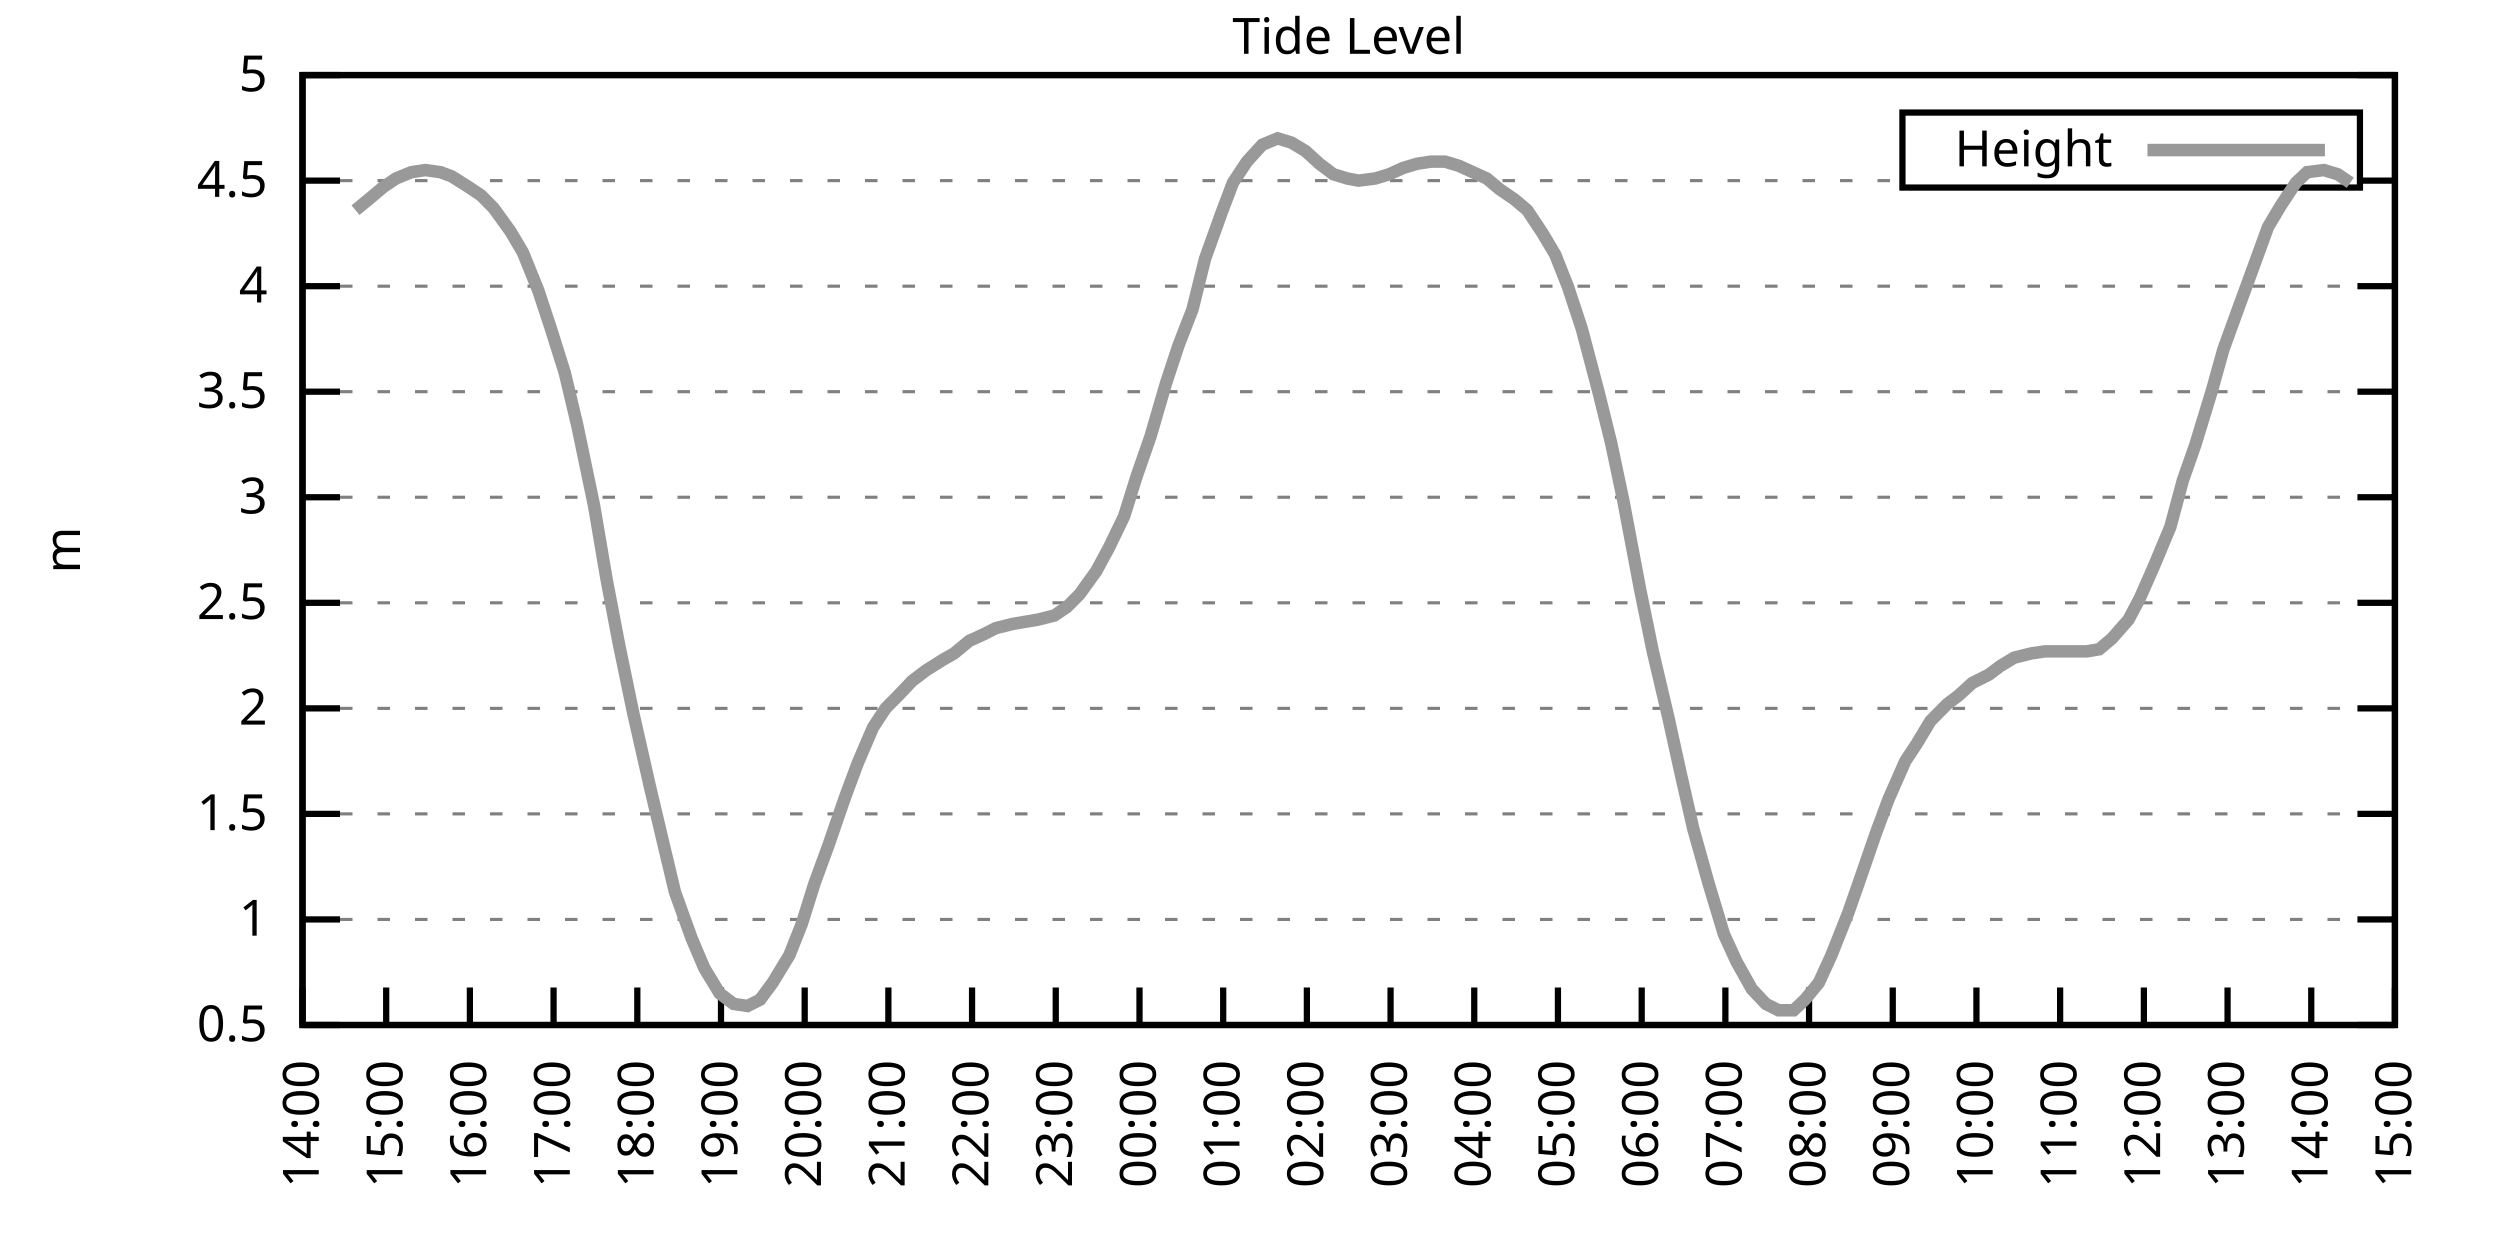
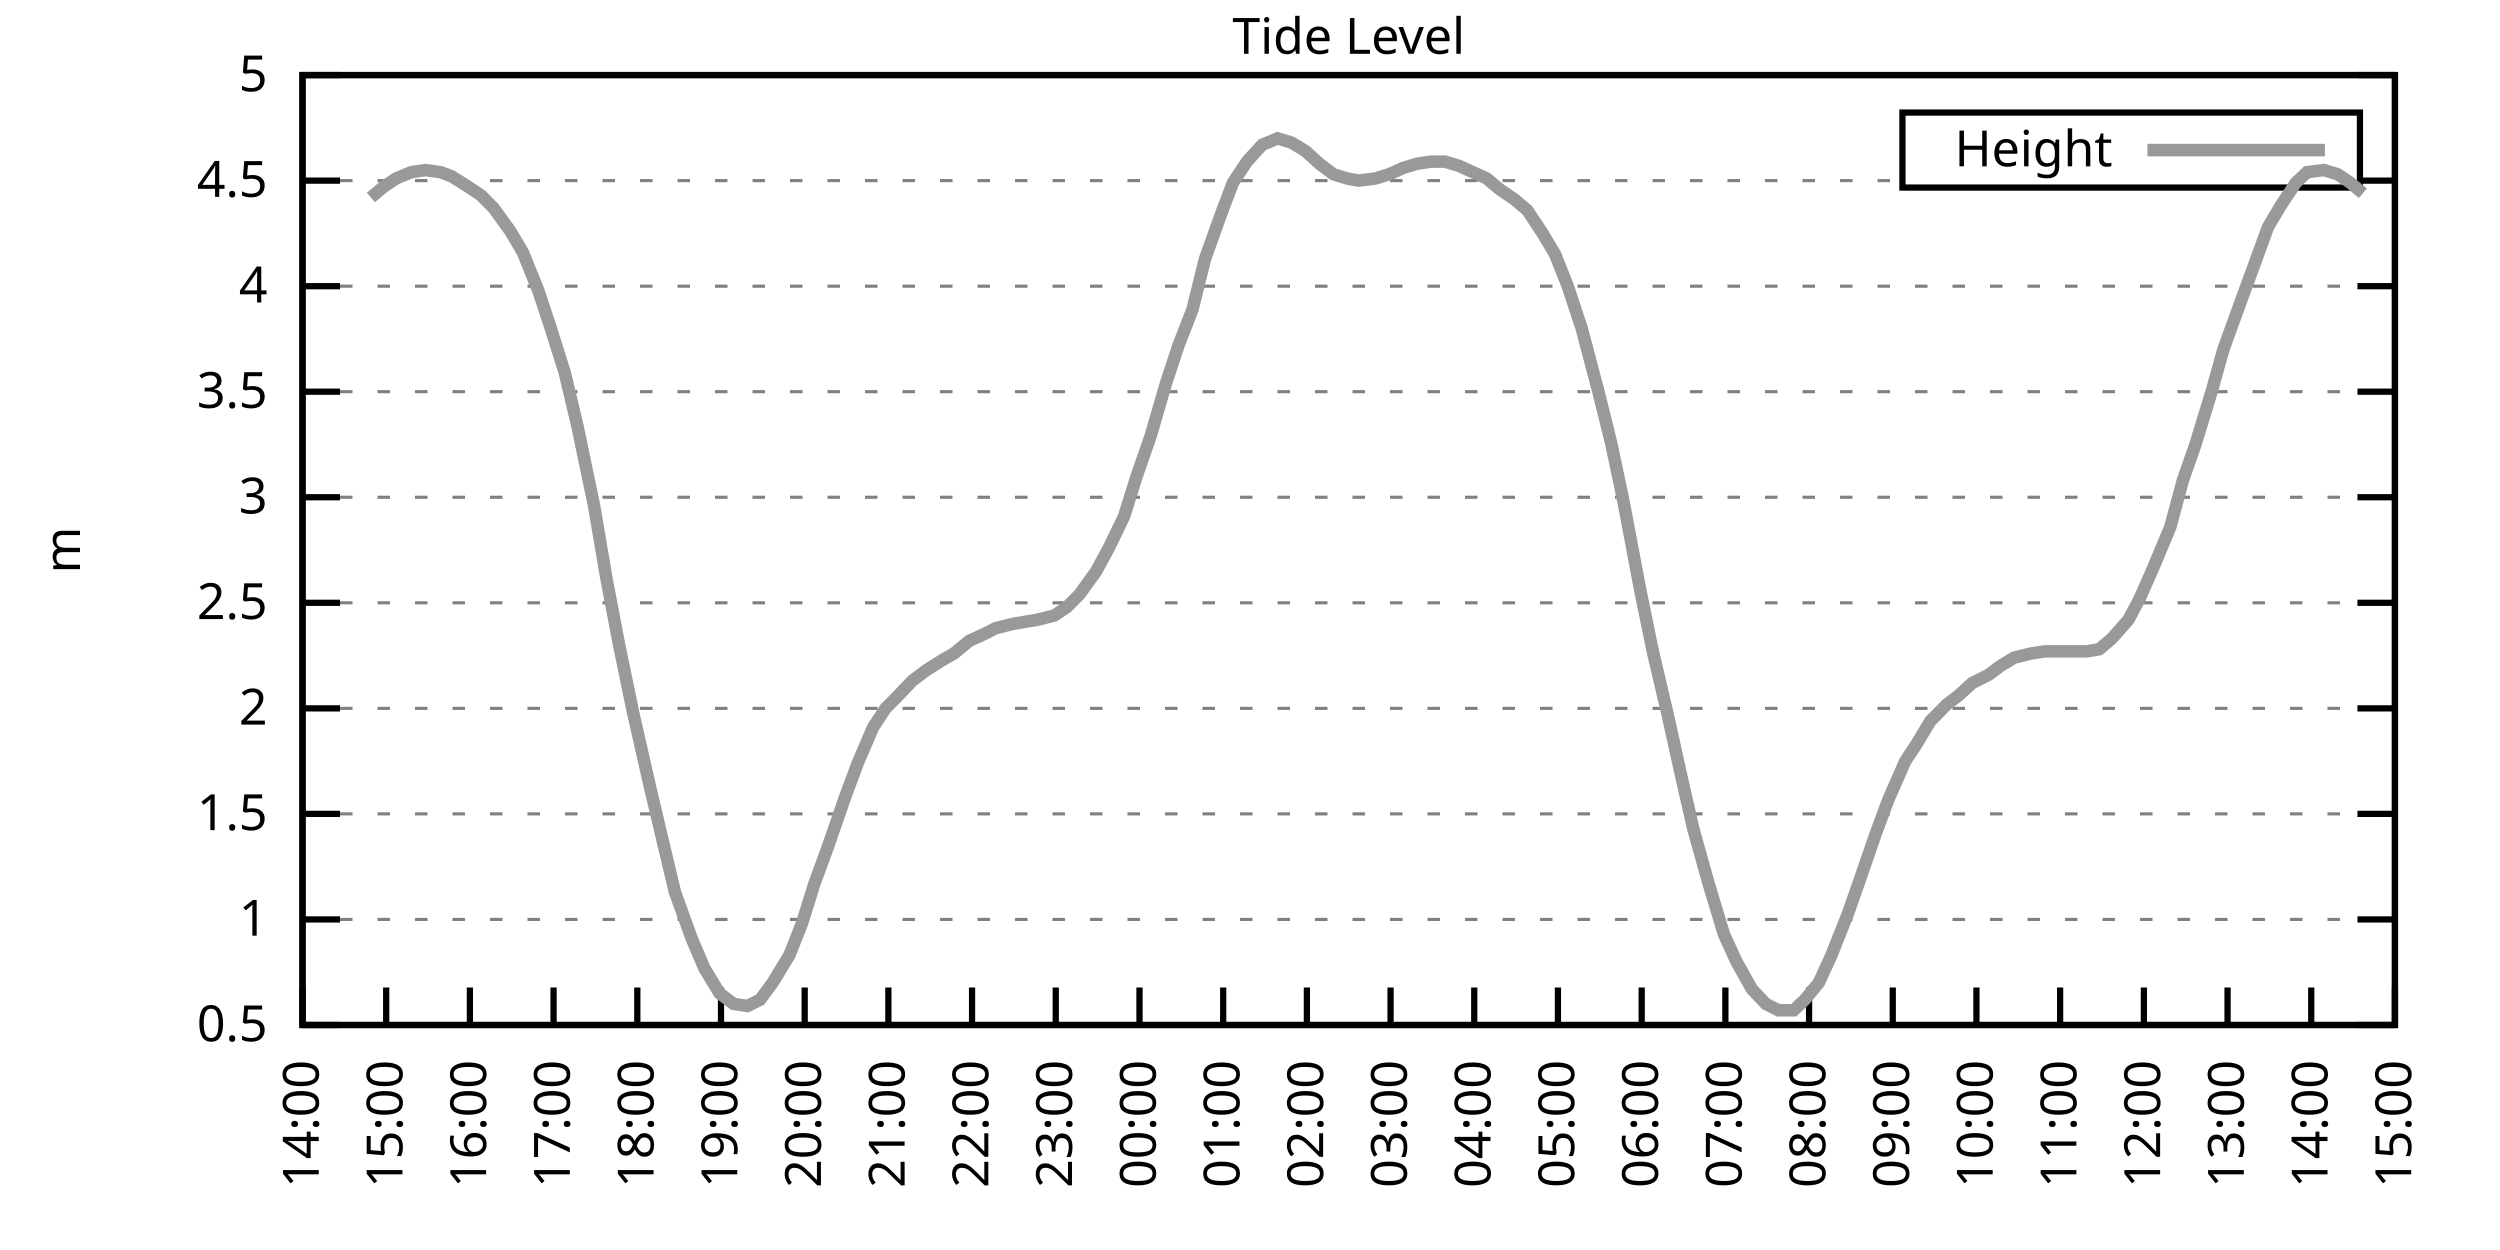
<svg xmlns="http://www.w3.org/2000/svg" xmlns:xlink="http://www.w3.org/1999/xlink" width="400" height="200" viewBox="0 0 400 200">
  <g id="gnuplot_canvas">
    <rect x="0" y="0" width="400" height="200" fill="none" />
    <defs>
      <circle id="gpDot" r="0.5" stroke-width="0.5" stroke="currentColor" />
      <path id="gpPt0" stroke-width="0.333" stroke="currentColor" d="M-1,0 h2 M0,-1 v2" />
      <path id="gpPt1" stroke-width="0.333" stroke="currentColor" d="M-1,-1 L1,1 M1,-1 L-1,1" />
      <path id="gpPt2" stroke-width="0.333" stroke="currentColor" d="M-1,0 L1,0 M0,-1 L0,1 M-1,-1 L1,1 M-1,1 L1,-1" />
      <rect id="gpPt3" stroke-width="0.333" stroke="currentColor" x="-1" y="-1" width="2" height="2" />
      <rect id="gpPt4" stroke-width="0.333" stroke="currentColor" fill="currentColor" x="-1" y="-1" width="2" height="2" />
      <circle id="gpPt5" stroke-width="0.333" stroke="currentColor" cx="0" cy="0" r="1" />
      <use xlink:href="#gpPt5" id="gpPt6" fill="currentColor" stroke="none" />
      <path id="gpPt7" stroke-width="0.333" stroke="currentColor" d="M0,-1.33 L-1.33,0.67 L1.33,0.67 z" />
      <use xlink:href="#gpPt7" id="gpPt8" fill="currentColor" stroke="none" />
      <use xlink:href="#gpPt7" id="gpPt9" stroke="currentColor" transform="rotate(180)" />
      <use xlink:href="#gpPt9" id="gpPt10" fill="currentColor" stroke="none" />
      <use xlink:href="#gpPt3" id="gpPt11" stroke="currentColor" transform="rotate(45)" />
      <use xlink:href="#gpPt11" id="gpPt12" fill="currentColor" stroke="none" />
      <path id="gpPt13" stroke-width="0.333" stroke="currentColor" d="M0,1.330 L1.265,0.411 L0.782,-1.067 L-0.782,-1.076 L-1.265,0.411 z" />
      <use xlink:href="#gpPt13" id="gpPt14" fill="currentColor" stroke="none" />
      <filter id="textbox" filterUnits="objectBoundingBox" x="0" y="0" height="1" width="1">
        <feFlood flood-color="white" flood-opacity="1" result="bgnd" />
        <feComposite in="SourceGraphic" in2="bgnd" operator="atop" />
      </filter>
      <filter id="greybox" filterUnits="objectBoundingBox" x="0" y="0" height="1" width="1">
        <feFlood flood-color="lightgrey" flood-opacity="1" result="grey" />
        <feComposite in="SourceGraphic" in2="grey" operator="atop" />
      </filter>
    </defs>
    <g fill="none" color="white" stroke="currentColor" stroke-width="1.00" stroke-linecap="butt" stroke-linejoin="miter">
</g>
    <g fill="none" color="black" stroke="currentColor" stroke-width="1.00" stroke-linecap="butt" stroke-linejoin="miter">
      <g stroke="none" shape-rendering="crispEdges">
        <polygon fill="rgb(255, 255, 255)" points="48.40,164.00 383.18,164.00 383.18,12.02 48.40,12.02 " />
      </g>
    </g>
    <g fill="none" color="black" stroke="currentColor" stroke-width="1.00" stroke-linecap="butt" stroke-linejoin="miter">
</g>
    <g fill="none" color="black" stroke="black" stroke-width="0.50" stroke-linecap="butt" stroke-linejoin="miter">
</g>
    <g fill="none" color="gray" stroke="currentColor" stroke-width="0.50" stroke-linecap="butt" stroke-linejoin="miter">
      <path stroke="gray" stroke-dasharray="2,4" class="gridline" d="M48.40,164.00 L383.19,164.00  " />
    </g>
    <g fill="none" color="gray" stroke="gray" stroke-width="1.00" stroke-linecap="butt" stroke-linejoin="miter">
</g>
    <g fill="none" color="black" stroke="currentColor" stroke-width="1.00" stroke-linecap="butt" stroke-linejoin="miter">
      <path stroke="black" d="M48.40,164.00 L54.40,164.00 M383.19,164.00 L377.19,164.00  " />
      <g transform="translate(42.80,166.60)" stroke="none" fill="black" font-family="Sans" font-size="8.00" text-anchor="end">
        <text>
          <tspan font-family="Sans"> 0.5</tspan>
        </text>
      </g>
    </g>
    <g fill="none" color="black" stroke="currentColor" stroke-width="1.00" stroke-linecap="butt" stroke-linejoin="miter">
</g>
    <g fill="none" color="black" stroke="black" stroke-width="0.50" stroke-linecap="butt" stroke-linejoin="miter">
</g>
    <g fill="none" color="gray" stroke="currentColor" stroke-width="0.50" stroke-linecap="butt" stroke-linejoin="miter">
      <path stroke="gray" stroke-dasharray="2,4" class="gridline" d="M48.40,147.11 L383.19,147.11  " />
    </g>
    <g fill="none" color="gray" stroke="gray" stroke-width="1.00" stroke-linecap="butt" stroke-linejoin="miter">
</g>
    <g fill="none" color="black" stroke="currentColor" stroke-width="1.00" stroke-linecap="butt" stroke-linejoin="miter">
      <path stroke="black" d="M48.40,147.11 L54.40,147.11 M383.19,147.11 L377.19,147.11  " />
      <g transform="translate(42.80,149.71)" stroke="none" fill="black" font-family="Sans" font-size="8.00" text-anchor="end">
        <text>
          <tspan font-family="Sans"> 1</tspan>
        </text>
      </g>
    </g>
    <g fill="none" color="black" stroke="currentColor" stroke-width="1.00" stroke-linecap="butt" stroke-linejoin="miter">
</g>
    <g fill="none" color="black" stroke="black" stroke-width="0.50" stroke-linecap="butt" stroke-linejoin="miter">
</g>
    <g fill="none" color="gray" stroke="currentColor" stroke-width="0.50" stroke-linecap="butt" stroke-linejoin="miter">
      <path stroke="gray" stroke-dasharray="2,4" class="gridline" d="M48.40,130.22 L383.19,130.22  " />
    </g>
    <g fill="none" color="gray" stroke="gray" stroke-width="1.00" stroke-linecap="butt" stroke-linejoin="miter">
</g>
    <g fill="none" color="black" stroke="currentColor" stroke-width="1.00" stroke-linecap="butt" stroke-linejoin="miter">
      <path stroke="black" d="M48.40,130.22 L54.40,130.22 M383.19,130.22 L377.19,130.22  " />
      <g transform="translate(42.80,132.82)" stroke="none" fill="black" font-family="Sans" font-size="8.00" text-anchor="end">
        <text>
          <tspan font-family="Sans"> 1.5</tspan>
        </text>
      </g>
    </g>
    <g fill="none" color="black" stroke="currentColor" stroke-width="1.00" stroke-linecap="butt" stroke-linejoin="miter">
</g>
    <g fill="none" color="black" stroke="black" stroke-width="0.50" stroke-linecap="butt" stroke-linejoin="miter">
</g>
    <g fill="none" color="gray" stroke="currentColor" stroke-width="0.50" stroke-linecap="butt" stroke-linejoin="miter">
      <path stroke="gray" stroke-dasharray="2,4" class="gridline" d="M48.40,113.34 L383.19,113.34  " />
    </g>
    <g fill="none" color="gray" stroke="gray" stroke-width="1.00" stroke-linecap="butt" stroke-linejoin="miter">
</g>
    <g fill="none" color="black" stroke="currentColor" stroke-width="1.00" stroke-linecap="butt" stroke-linejoin="miter">
      <path stroke="black" d="M48.40,113.34 L54.40,113.34 M383.19,113.34 L377.19,113.34  " />
      <g transform="translate(42.80,115.94)" stroke="none" fill="black" font-family="Sans" font-size="8.00" text-anchor="end">
        <text>
          <tspan font-family="Sans"> 2</tspan>
        </text>
      </g>
    </g>
    <g fill="none" color="black" stroke="currentColor" stroke-width="1.00" stroke-linecap="butt" stroke-linejoin="miter">
</g>
    <g fill="none" color="black" stroke="black" stroke-width="0.50" stroke-linecap="butt" stroke-linejoin="miter">
</g>
    <g fill="none" color="gray" stroke="currentColor" stroke-width="0.50" stroke-linecap="butt" stroke-linejoin="miter">
      <path stroke="gray" stroke-dasharray="2,4" class="gridline" d="M48.40,96.45 L383.19,96.45  " />
    </g>
    <g fill="none" color="gray" stroke="gray" stroke-width="1.00" stroke-linecap="butt" stroke-linejoin="miter">
</g>
    <g fill="none" color="black" stroke="currentColor" stroke-width="1.00" stroke-linecap="butt" stroke-linejoin="miter">
      <path stroke="black" d="M48.40,96.45 L54.40,96.45 M383.19,96.45 L377.19,96.45  " />
      <g transform="translate(42.80,99.05)" stroke="none" fill="black" font-family="Sans" font-size="8.00" text-anchor="end">
        <text>
          <tspan font-family="Sans"> 2.5</tspan>
        </text>
      </g>
    </g>
    <g fill="none" color="black" stroke="currentColor" stroke-width="1.00" stroke-linecap="butt" stroke-linejoin="miter">
</g>
    <g fill="none" color="black" stroke="black" stroke-width="0.50" stroke-linecap="butt" stroke-linejoin="miter">
</g>
    <g fill="none" color="gray" stroke="currentColor" stroke-width="0.50" stroke-linecap="butt" stroke-linejoin="miter">
      <path stroke="gray" stroke-dasharray="2,4" class="gridline" d="M48.40,79.56 L383.19,79.56  " />
    </g>
    <g fill="none" color="gray" stroke="gray" stroke-width="1.00" stroke-linecap="butt" stroke-linejoin="miter">
</g>
    <g fill="none" color="black" stroke="currentColor" stroke-width="1.00" stroke-linecap="butt" stroke-linejoin="miter">
      <path stroke="black" d="M48.40,79.56 L54.40,79.56 M383.19,79.56 L377.19,79.56  " />
      <g transform="translate(42.80,82.16)" stroke="none" fill="black" font-family="Sans" font-size="8.00" text-anchor="end">
        <text>
          <tspan font-family="Sans"> 3</tspan>
        </text>
      </g>
    </g>
    <g fill="none" color="black" stroke="currentColor" stroke-width="1.00" stroke-linecap="butt" stroke-linejoin="miter">
</g>
    <g fill="none" color="black" stroke="black" stroke-width="0.50" stroke-linecap="butt" stroke-linejoin="miter">
</g>
    <g fill="none" color="gray" stroke="currentColor" stroke-width="0.50" stroke-linecap="butt" stroke-linejoin="miter">
      <path stroke="gray" stroke-dasharray="2,4" class="gridline" d="M48.40,62.67 L383.19,62.67  " />
    </g>
    <g fill="none" color="gray" stroke="gray" stroke-width="1.00" stroke-linecap="butt" stroke-linejoin="miter">
</g>
    <g fill="none" color="black" stroke="currentColor" stroke-width="1.00" stroke-linecap="butt" stroke-linejoin="miter">
      <path stroke="black" d="M48.40,62.67 L54.40,62.67 M383.19,62.67 L377.19,62.67  " />
      <g transform="translate(42.80,65.27)" stroke="none" fill="black" font-family="Sans" font-size="8.00" text-anchor="end">
        <text>
          <tspan font-family="Sans"> 3.5</tspan>
        </text>
      </g>
    </g>
    <g fill="none" color="black" stroke="currentColor" stroke-width="1.00" stroke-linecap="butt" stroke-linejoin="miter">
</g>
    <g fill="none" color="black" stroke="black" stroke-width="0.50" stroke-linecap="butt" stroke-linejoin="miter">
</g>
    <g fill="none" color="gray" stroke="currentColor" stroke-width="0.50" stroke-linecap="butt" stroke-linejoin="miter">
      <path stroke="gray" stroke-dasharray="2,4" class="gridline" d="M48.40,45.79 L383.19,45.79  " />
    </g>
    <g fill="none" color="gray" stroke="gray" stroke-width="1.00" stroke-linecap="butt" stroke-linejoin="miter">
</g>
    <g fill="none" color="black" stroke="currentColor" stroke-width="1.00" stroke-linecap="butt" stroke-linejoin="miter">
      <path stroke="black" d="M48.40,45.79 L54.40,45.79 M383.19,45.79 L377.19,45.79  " />
      <g transform="translate(42.80,48.39)" stroke="none" fill="black" font-family="Sans" font-size="8.00" text-anchor="end">
        <text>
          <tspan font-family="Sans"> 4</tspan>
        </text>
      </g>
    </g>
    <g fill="none" color="black" stroke="currentColor" stroke-width="1.00" stroke-linecap="butt" stroke-linejoin="miter">
</g>
    <g fill="none" color="black" stroke="black" stroke-width="0.50" stroke-linecap="butt" stroke-linejoin="miter">
</g>
    <g fill="none" color="gray" stroke="currentColor" stroke-width="0.50" stroke-linecap="butt" stroke-linejoin="miter">
      <path stroke="gray" stroke-dasharray="2,4" class="gridline" d="M48.40,28.90 L304.39,28.90 M377.59,28.90 L383.19,28.90  " />
    </g>
    <g fill="none" color="gray" stroke="gray" stroke-width="1.00" stroke-linecap="butt" stroke-linejoin="miter">
</g>
    <g fill="none" color="black" stroke="currentColor" stroke-width="1.00" stroke-linecap="butt" stroke-linejoin="miter">
      <path stroke="black" d="M48.40,28.90 L54.40,28.90 M383.19,28.90 L377.19,28.90  " />
      <g transform="translate(42.80,31.50)" stroke="none" fill="black" font-family="Sans" font-size="8.00" text-anchor="end">
        <text>
          <tspan font-family="Sans"> 4.5</tspan>
        </text>
      </g>
    </g>
    <g fill="none" color="black" stroke="currentColor" stroke-width="1.00" stroke-linecap="butt" stroke-linejoin="miter">
</g>
    <g fill="none" color="black" stroke="black" stroke-width="0.50" stroke-linecap="butt" stroke-linejoin="miter">
</g>
    <g fill="none" color="gray" stroke="currentColor" stroke-width="0.50" stroke-linecap="butt" stroke-linejoin="miter">
      <path stroke="gray" stroke-dasharray="2,4" class="gridline" d="M48.40,12.01 L383.19,12.01  " />
    </g>
    <g fill="none" color="gray" stroke="gray" stroke-width="1.00" stroke-linecap="butt" stroke-linejoin="miter">
</g>
    <g fill="none" color="black" stroke="currentColor" stroke-width="1.00" stroke-linecap="butt" stroke-linejoin="miter">
      <path stroke="black" d="M48.40,12.01 L54.40,12.01 M383.19,12.01 L377.19,12.01  " />
      <g transform="translate(42.80,14.61)" stroke="none" fill="black" font-family="Sans" font-size="8.00" text-anchor="end">
        <text>
          <tspan font-family="Sans"> 5</tspan>
        </text>
      </g>
    </g>
    <g fill="none" color="black" stroke="currentColor" stroke-width="1.00" stroke-linecap="butt" stroke-linejoin="miter">
      <path stroke="black" d="M48.40,164.00 L48.40,158.00  " />
      <g transform="translate(51.00,169.60) rotate(270.00)" stroke="none" fill="black" font-family="Sans" font-size="8.00" text-anchor="end">
        <text>
          <tspan font-family="Sans">14:00</tspan>
        </text>
      </g>
    </g>
    <g fill="none" color="black" stroke="currentColor" stroke-width="1.00" stroke-linecap="butt" stroke-linejoin="miter">
      <path stroke="black" d="M61.79,164.00 L61.79,158.00  " />
      <g transform="translate(64.39,169.60) rotate(270.00)" stroke="none" fill="black" font-family="Sans" font-size="8.00" text-anchor="end">
        <text>
          <tspan font-family="Sans">15:00</tspan>
        </text>
      </g>
    </g>
    <g fill="none" color="black" stroke="currentColor" stroke-width="1.00" stroke-linecap="butt" stroke-linejoin="miter">
      <path stroke="black" d="M75.18,164.00 L75.18,158.00  " />
      <g transform="translate(77.78,169.60) rotate(270.00)" stroke="none" fill="black" font-family="Sans" font-size="8.00" text-anchor="end">
        <text>
          <tspan font-family="Sans">16:00</tspan>
        </text>
      </g>
    </g>
    <g fill="none" color="black" stroke="currentColor" stroke-width="1.00" stroke-linecap="butt" stroke-linejoin="miter">
      <path stroke="black" d="M88.57,164.00 L88.57,158.00  " />
      <g transform="translate(91.17,169.60) rotate(270.00)" stroke="none" fill="black" font-family="Sans" font-size="8.00" text-anchor="end">
        <text>
          <tspan font-family="Sans">17:00</tspan>
        </text>
      </g>
    </g>
    <g fill="none" color="black" stroke="currentColor" stroke-width="1.00" stroke-linecap="butt" stroke-linejoin="miter">
      <path stroke="black" d="M101.97,164.00 L101.97,158.00  " />
      <g transform="translate(104.57,169.60) rotate(270.00)" stroke="none" fill="black" font-family="Sans" font-size="8.00" text-anchor="end">
        <text>
          <tspan font-family="Sans">18:00</tspan>
        </text>
      </g>
    </g>
    <g fill="none" color="black" stroke="currentColor" stroke-width="1.00" stroke-linecap="butt" stroke-linejoin="miter">
      <path stroke="black" d="M115.36,164.00 L115.36,158.00  " />
      <g transform="translate(117.96,169.60) rotate(270.00)" stroke="none" fill="black" font-family="Sans" font-size="8.00" text-anchor="end">
        <text>
          <tspan font-family="Sans">19:00</tspan>
        </text>
      </g>
    </g>
    <g fill="none" color="black" stroke="currentColor" stroke-width="1.00" stroke-linecap="butt" stroke-linejoin="miter">
      <path stroke="black" d="M128.75,164.00 L128.75,158.00  " />
      <g transform="translate(131.35,169.60) rotate(270.00)" stroke="none" fill="black" font-family="Sans" font-size="8.00" text-anchor="end">
        <text>
          <tspan font-family="Sans">20:00</tspan>
        </text>
      </g>
    </g>
    <g fill="none" color="black" stroke="currentColor" stroke-width="1.00" stroke-linecap="butt" stroke-linejoin="miter">
      <path stroke="black" d="M142.14,164.00 L142.14,158.00  " />
      <g transform="translate(144.74,169.60) rotate(270.00)" stroke="none" fill="black" font-family="Sans" font-size="8.00" text-anchor="end">
        <text>
          <tspan font-family="Sans">21:00</tspan>
        </text>
      </g>
    </g>
    <g fill="none" color="black" stroke="currentColor" stroke-width="1.00" stroke-linecap="butt" stroke-linejoin="miter">
      <path stroke="black" d="M155.53,164.00 L155.53,158.00  " />
      <g transform="translate(158.13,169.60) rotate(270.00)" stroke="none" fill="black" font-family="Sans" font-size="8.00" text-anchor="end">
        <text>
          <tspan font-family="Sans">22:00</tspan>
        </text>
      </g>
    </g>
    <g fill="none" color="black" stroke="currentColor" stroke-width="1.00" stroke-linecap="butt" stroke-linejoin="miter">
      <path stroke="black" d="M168.92,164.00 L168.92,158.00  " />
      <g transform="translate(171.52,169.60) rotate(270.00)" stroke="none" fill="black" font-family="Sans" font-size="8.00" text-anchor="end">
        <text>
          <tspan font-family="Sans">23:00</tspan>
        </text>
      </g>
    </g>
    <g fill="none" color="black" stroke="currentColor" stroke-width="1.00" stroke-linecap="butt" stroke-linejoin="miter">
      <path stroke="black" d="M182.32,164.00 L182.32,158.00  " />
      <g transform="translate(184.92,169.60) rotate(270.00)" stroke="none" fill="black" font-family="Sans" font-size="8.00" text-anchor="end">
        <text>
          <tspan font-family="Sans">00:00</tspan>
        </text>
      </g>
    </g>
    <g fill="none" color="black" stroke="currentColor" stroke-width="1.00" stroke-linecap="butt" stroke-linejoin="miter">
      <path stroke="black" d="M195.71,164.00 L195.71,158.00  " />
      <g transform="translate(198.31,169.60) rotate(270.00)" stroke="none" fill="black" font-family="Sans" font-size="8.00" text-anchor="end">
        <text>
          <tspan font-family="Sans">01:00</tspan>
        </text>
      </g>
    </g>
    <g fill="none" color="black" stroke="currentColor" stroke-width="1.00" stroke-linecap="butt" stroke-linejoin="miter">
      <path stroke="black" d="M209.10,164.00 L209.10,158.00  " />
      <g transform="translate(211.70,169.60) rotate(270.00)" stroke="none" fill="black" font-family="Sans" font-size="8.00" text-anchor="end">
        <text>
          <tspan font-family="Sans">02:00</tspan>
        </text>
      </g>
    </g>
    <g fill="none" color="black" stroke="currentColor" stroke-width="1.00" stroke-linecap="butt" stroke-linejoin="miter">
      <path stroke="black" d="M222.49,164.00 L222.49,158.00  " />
      <g transform="translate(225.09,169.60) rotate(270.00)" stroke="none" fill="black" font-family="Sans" font-size="8.00" text-anchor="end">
        <text>
          <tspan font-family="Sans">03:00</tspan>
        </text>
      </g>
    </g>
    <g fill="none" color="black" stroke="currentColor" stroke-width="1.00" stroke-linecap="butt" stroke-linejoin="miter">
      <path stroke="black" d="M235.88,164.00 L235.88,158.00  " />
      <g transform="translate(238.48,169.60) rotate(270.00)" stroke="none" fill="black" font-family="Sans" font-size="8.00" text-anchor="end">
        <text>
          <tspan font-family="Sans">04:00</tspan>
        </text>
      </g>
    </g>
    <g fill="none" color="black" stroke="currentColor" stroke-width="1.00" stroke-linecap="butt" stroke-linejoin="miter">
      <path stroke="black" d="M249.27,164.00 L249.27,158.00  " />
      <g transform="translate(251.87,169.60) rotate(270.00)" stroke="none" fill="black" font-family="Sans" font-size="8.00" text-anchor="end">
        <text>
          <tspan font-family="Sans">05:00</tspan>
        </text>
      </g>
    </g>
    <g fill="none" color="black" stroke="currentColor" stroke-width="1.00" stroke-linecap="butt" stroke-linejoin="miter">
      <path stroke="black" d="M262.67,164.00 L262.67,158.00  " />
      <g transform="translate(265.27,169.60) rotate(270.00)" stroke="none" fill="black" font-family="Sans" font-size="8.00" text-anchor="end">
        <text>
          <tspan font-family="Sans">06:00</tspan>
        </text>
      </g>
    </g>
    <g fill="none" color="black" stroke="currentColor" stroke-width="1.00" stroke-linecap="butt" stroke-linejoin="miter">
      <path stroke="black" d="M276.06,164.00 L276.06,158.00  " />
      <g transform="translate(278.66,169.60) rotate(270.00)" stroke="none" fill="black" font-family="Sans" font-size="8.00" text-anchor="end">
        <text>
          <tspan font-family="Sans">07:00</tspan>
        </text>
      </g>
    </g>
    <g fill="none" color="black" stroke="currentColor" stroke-width="1.00" stroke-linecap="butt" stroke-linejoin="miter">
      <path stroke="black" d="M289.45,164.00 L289.45,158.00  " />
      <g transform="translate(292.05,169.60) rotate(270.00)" stroke="none" fill="black" font-family="Sans" font-size="8.00" text-anchor="end">
        <text>
          <tspan font-family="Sans">08:00</tspan>
        </text>
      </g>
    </g>
    <g fill="none" color="black" stroke="currentColor" stroke-width="1.00" stroke-linecap="butt" stroke-linejoin="miter">
      <path stroke="black" d="M302.84,164.00 L302.84,158.00  " />
      <g transform="translate(305.44,169.60) rotate(270.00)" stroke="none" fill="black" font-family="Sans" font-size="8.00" text-anchor="end">
        <text>
          <tspan font-family="Sans">09:00</tspan>
        </text>
      </g>
    </g>
    <g fill="none" color="black" stroke="currentColor" stroke-width="1.00" stroke-linecap="butt" stroke-linejoin="miter">
      <path stroke="black" d="M316.23,164.00 L316.23,158.00  " />
      <g transform="translate(318.83,169.60) rotate(270.00)" stroke="none" fill="black" font-family="Sans" font-size="8.00" text-anchor="end">
        <text>
          <tspan font-family="Sans">10:00</tspan>
        </text>
      </g>
    </g>
    <g fill="none" color="black" stroke="currentColor" stroke-width="1.00" stroke-linecap="butt" stroke-linejoin="miter">
      <path stroke="black" d="M329.62,164.00 L329.62,158.00  " />
      <g transform="translate(332.22,169.60) rotate(270.00)" stroke="none" fill="black" font-family="Sans" font-size="8.00" text-anchor="end">
        <text>
          <tspan font-family="Sans">11:00</tspan>
        </text>
      </g>
    </g>
    <g fill="none" color="black" stroke="currentColor" stroke-width="1.00" stroke-linecap="butt" stroke-linejoin="miter">
      <path stroke="black" d="M343.02,164.00 L343.02,158.00  " />
      <g transform="translate(345.62,169.60) rotate(270.00)" stroke="none" fill="black" font-family="Sans" font-size="8.00" text-anchor="end">
        <text>
          <tspan font-family="Sans">12:00</tspan>
        </text>
      </g>
    </g>
    <g fill="none" color="black" stroke="currentColor" stroke-width="1.00" stroke-linecap="butt" stroke-linejoin="miter">
      <path stroke="black" d="M356.41,164.00 L356.41,158.00  " />
      <g transform="translate(359.01,169.60) rotate(270.00)" stroke="none" fill="black" font-family="Sans" font-size="8.00" text-anchor="end">
        <text>
          <tspan font-family="Sans">13:00</tspan>
        </text>
      </g>
    </g>
    <g fill="none" color="black" stroke="currentColor" stroke-width="1.00" stroke-linecap="butt" stroke-linejoin="miter">
      <path stroke="black" d="M369.80,164.00 L369.80,158.00  " />
      <g transform="translate(372.40,169.60) rotate(270.00)" stroke="none" fill="black" font-family="Sans" font-size="8.00" text-anchor="end">
        <text>
          <tspan font-family="Sans">14:00</tspan>
        </text>
      </g>
    </g>
    <g fill="none" color="black" stroke="currentColor" stroke-width="1.00" stroke-linecap="butt" stroke-linejoin="miter">
      <path stroke="black" d="M383.19,164.00 L383.19,158.00  " />
      <g transform="translate(385.79,169.60) rotate(270.00)" stroke="none" fill="black" font-family="Sans" font-size="8.00" text-anchor="end">
        <text>
          <tspan font-family="Sans">15:00</tspan>
        </text>
      </g>
    </g>
    <g fill="none" color="black" stroke="currentColor" stroke-width="1.00" stroke-linecap="butt" stroke-linejoin="miter">
</g>
    <g fill="none" color="black" stroke="currentColor" stroke-width="1.00" stroke-linecap="butt" stroke-linejoin="miter">
      <path stroke="black" d="M48.40,12.01 L48.40,164.00 L383.19,164.00 L383.19,12.01 L48.40,12.01 Z  " />
    </g>
    <g fill="none" color="black" stroke="currentColor" stroke-width="1.00" stroke-linecap="butt" stroke-linejoin="miter">
</g>
    <g fill="none" color="black" stroke="currentColor" stroke-width="1.00" stroke-linecap="butt" stroke-linejoin="miter">
      <path stroke="black" d="M304.39,30.01 L304.39,18.01 L377.59,18.01 L377.59,30.01 L304.39,30.01 Z  " />
    </g>
    <g id="Tide_level_plot_1">
      <g fill="none" color="white" stroke="black" stroke-width="2.00" stroke-linecap="butt" stroke-linejoin="miter">
</g>
      <g fill="none" color="black" stroke="currentColor" stroke-width="2.00" stroke-linecap="butt" stroke-linejoin="miter">
        <g transform="translate(337.99,26.61)" stroke="none" fill="black" font-family="Sans" font-size="8.00" text-anchor="end">
          <text>
            <tspan font-family="Sans">Height</tspan>
          </text>
        </g>
      </g>
      <g fill="none" color="black" stroke="currentColor" stroke-width="2.00" stroke-linecap="butt" stroke-linejoin="miter">
-         <path stroke="rgb(153, 153, 153)" d="M343.59,24.01 L371.99,24.01 M56.88,33.63 L59.34,31.60 L61.35,29.91 L63.35,28.56 L65.81,27.55 L68.04,27.21   L70.50,27.55 L72.28,28.22 L74.96,29.91 L76.97,31.26 L78.98,33.29 L81.66,37.00 L83.66,40.38 L86.12,46.46   L88.13,52.54 L90.36,59.63 L92.37,68.08 L95.05,80.91 L97.06,92.73 L99.06,103.20 L101.30,114.01 L103.98,125.83   L105.98,134.28 L107.99,142.72 L110.67,150.15 L112.68,154.88 L115.13,158.93 L117.37,160.62 L119.60,160.96 L121.61,159.95   L123.62,157.24 L126.29,152.85 L128.30,147.79 L130.31,141.37 L132.54,135.29 L135.22,127.52 L137.23,122.12 L139.69,116.38   L141.69,113.34 L143.70,111.31 L145.94,108.95 L148.17,107.26 L150.85,105.57 L152.63,104.56 L155.09,102.53 L157.32,101.52   L159.33,100.50 L162.01,99.83 L164.01,99.49 L166.02,99.15 L168.70,98.48 L170.71,97.12 L172.72,95.10 L175.40,91.38   L177.41,87.67 L179.86,82.60 L181.87,76.18 L184.10,69.77 L186.56,61.32 L188.57,55.24 L190.80,49.50 L192.81,41.39   L195.48,33.96 L197.27,29.24 L199.50,25.86 L201.96,23.16 L204.41,22.14 L206.64,22.82 L208.88,24.17 L211.11,26.20   L213.34,27.88 L215.57,28.56 L217.36,28.90 L220.04,28.56 L222.27,27.88 L224.50,26.87 L226.73,26.20 L228.96,25.86   L231.20,25.86 L233.43,26.53 L235.66,27.55 L237.89,28.56 L239.90,30.25 L242.36,31.94 L244.36,33.63 L246.82,37.34   L248.83,40.72 L250.84,45.79 L253.07,52.54 L255.75,62.67 L257.76,70.78 L259.76,80.24 L262.44,94.42 L264.45,104.22   L266.91,114.69 L268.92,123.81 L270.92,132.59 L273.38,141.37 L275.83,149.48 L277.84,153.87 L280.30,158.26 L282.53,160.62   L284.54,161.64 L286.99,161.64 L288.78,159.95 L291.01,157.24 L293.02,152.85 L295.70,146.10 L297.71,140.36 L300.16,133.26   L302.17,127.86 L304.85,121.78 L306.63,119.08 L308.87,115.36 L311.54,112.66 L313.33,111.31 L315.56,109.28 L318.24,107.93   L320.03,106.58 L322.26,105.23 L324.94,104.56 L327.17,104.22 L329.18,104.22 L331.19,104.22 L333.86,104.22 L335.87,103.88   L337.88,102.19 L340.56,99.15 L342.35,95.77 L344.58,90.71 L347.26,84.29 L349.26,76.86 L351.27,71.12 L353.95,62.34   L355.74,55.92 L358.19,49.16 L360.42,43.08 L362.88,36.33 L364.89,32.95 L367.34,29.24 L369.13,27.55 L371.81,27.21   L374.04,27.88 L376.05,29.24  " />
+         <path stroke="rgb(153, 153, 153)" d="M343.59,24.01 L371.99,24.01 M59.34,31.60 L61.35,29.91 L63.35,28.56 L65.81,27.55 L68.04,27.21 L70.50,27.55   L72.28,28.22 L74.96,29.91 L76.97,31.26 L78.98,33.29 L81.66,37.00 L83.66,40.38 L86.12,46.46 L88.13,52.54   L90.36,59.63 L92.37,68.08 L95.05,80.91 L97.06,92.73 L99.06,103.20 L101.30,114.01 L103.98,125.83 L105.98,134.28   L107.99,142.72 L110.67,150.15 L112.68,154.88 L115.13,158.93 L117.37,160.62 L119.60,160.96 L121.61,159.95 L123.62,157.24   L126.29,152.85 L128.30,147.79 L130.31,141.37 L132.54,135.29 L135.22,127.52 L137.23,122.12 L139.69,116.38 L141.69,113.34   L143.70,111.31 L145.94,108.95 L148.17,107.26 L150.85,105.57 L152.63,104.56 L155.09,102.53 L157.32,101.52 L159.33,100.50   L162.01,99.83 L164.01,99.49 L166.02,99.15 L168.70,98.48 L170.71,97.12 L172.72,95.10 L175.40,91.38 L177.41,87.67   L179.86,82.60 L181.87,76.18 L184.10,69.77 L186.56,61.32 L188.57,55.24 L190.80,49.50 L192.81,41.39 L195.48,33.96   L197.27,29.24 L199.50,25.86 L201.96,23.16 L204.41,22.14 L206.64,22.82 L208.88,24.17 L211.11,26.20 L213.34,27.88   L215.57,28.56 L217.36,28.90 L220.04,28.56 L222.27,27.88 L224.50,26.87 L226.73,26.20 L228.96,25.86 L231.20,25.86   L233.43,26.53 L235.66,27.55 L237.89,28.56 L239.90,30.25 L242.36,31.94 L244.36,33.63 L246.82,37.34 L248.83,40.72   L250.84,45.79 L253.07,52.54 L255.75,62.67 L257.76,70.78 L259.76,80.24 L262.44,94.42 L264.45,104.22 L266.91,114.69   L268.92,123.81 L270.92,132.59 L273.38,141.37 L275.83,149.48 L277.84,153.87 L280.30,158.26 L282.53,160.62 L284.54,161.64   L286.99,161.64 L288.78,159.95 L291.01,157.24 L293.02,152.85 L295.70,146.10 L297.71,140.36 L300.16,133.26 L302.17,127.86   L304.85,121.78 L306.63,119.08 L308.87,115.36 L311.54,112.66 L313.33,111.31 L315.56,109.28 L318.24,107.93 L320.03,106.58   L322.26,105.23 L324.94,104.56 L327.17,104.22 L329.18,104.22 L331.19,104.22 L333.86,104.22 L335.87,103.88 L337.88,102.19   L340.56,99.15 L342.35,95.77 L344.58,90.71 L347.26,84.29 L349.26,76.86 L351.27,71.12 L353.95,62.34 L355.74,55.92   L358.19,49.16 L360.42,43.08 L362.88,36.33 L364.89,32.95 L367.34,29.24 L369.13,27.55 L371.81,27.21 L374.04,27.88   L376.05,29.24 L378.06,30.92  " />
      </g>
    </g>
    <g fill="none" color="black" stroke="currentColor" stroke-width="2.00" stroke-linecap="butt" stroke-linejoin="miter">
</g>
    <g fill="none" color="black" stroke="black" stroke-width="1.00" stroke-linecap="butt" stroke-linejoin="miter">
</g>
    <g fill="none" color="black" stroke="currentColor" stroke-width="1.00" stroke-linecap="butt" stroke-linejoin="miter">
      <path stroke="black" d="M48.40,12.01 L48.40,164.00 L383.19,164.00 L383.19,12.01 L48.40,12.01 Z  " />
      <g transform="translate(12.80,88.01) rotate(270.00)" stroke="none" fill="black" font-family="Sans" font-size="8.00" text-anchor="middle">
        <text>
          <tspan font-family="Sans">m</tspan>
        </text>
      </g>
    </g>
    <g fill="none" color="black" stroke="currentColor" stroke-width="1.00" stroke-linecap="butt" stroke-linejoin="miter">
</g>
    <g fill="none" color="black" stroke="currentColor" stroke-width="1.00" stroke-linecap="butt" stroke-linejoin="miter">
      <g transform="translate(215.79,8.61)" stroke="none" fill="black" font-family="Sans" font-size="8.00" text-anchor="middle">
        <text>
          <tspan font-family="Sans">Tide Level</tspan>
        </text>
      </g>
    </g>
    <g fill="none" color="black" stroke="currentColor" stroke-width="1.00" stroke-linecap="butt" stroke-linejoin="miter">
</g>
  </g>
</svg>
